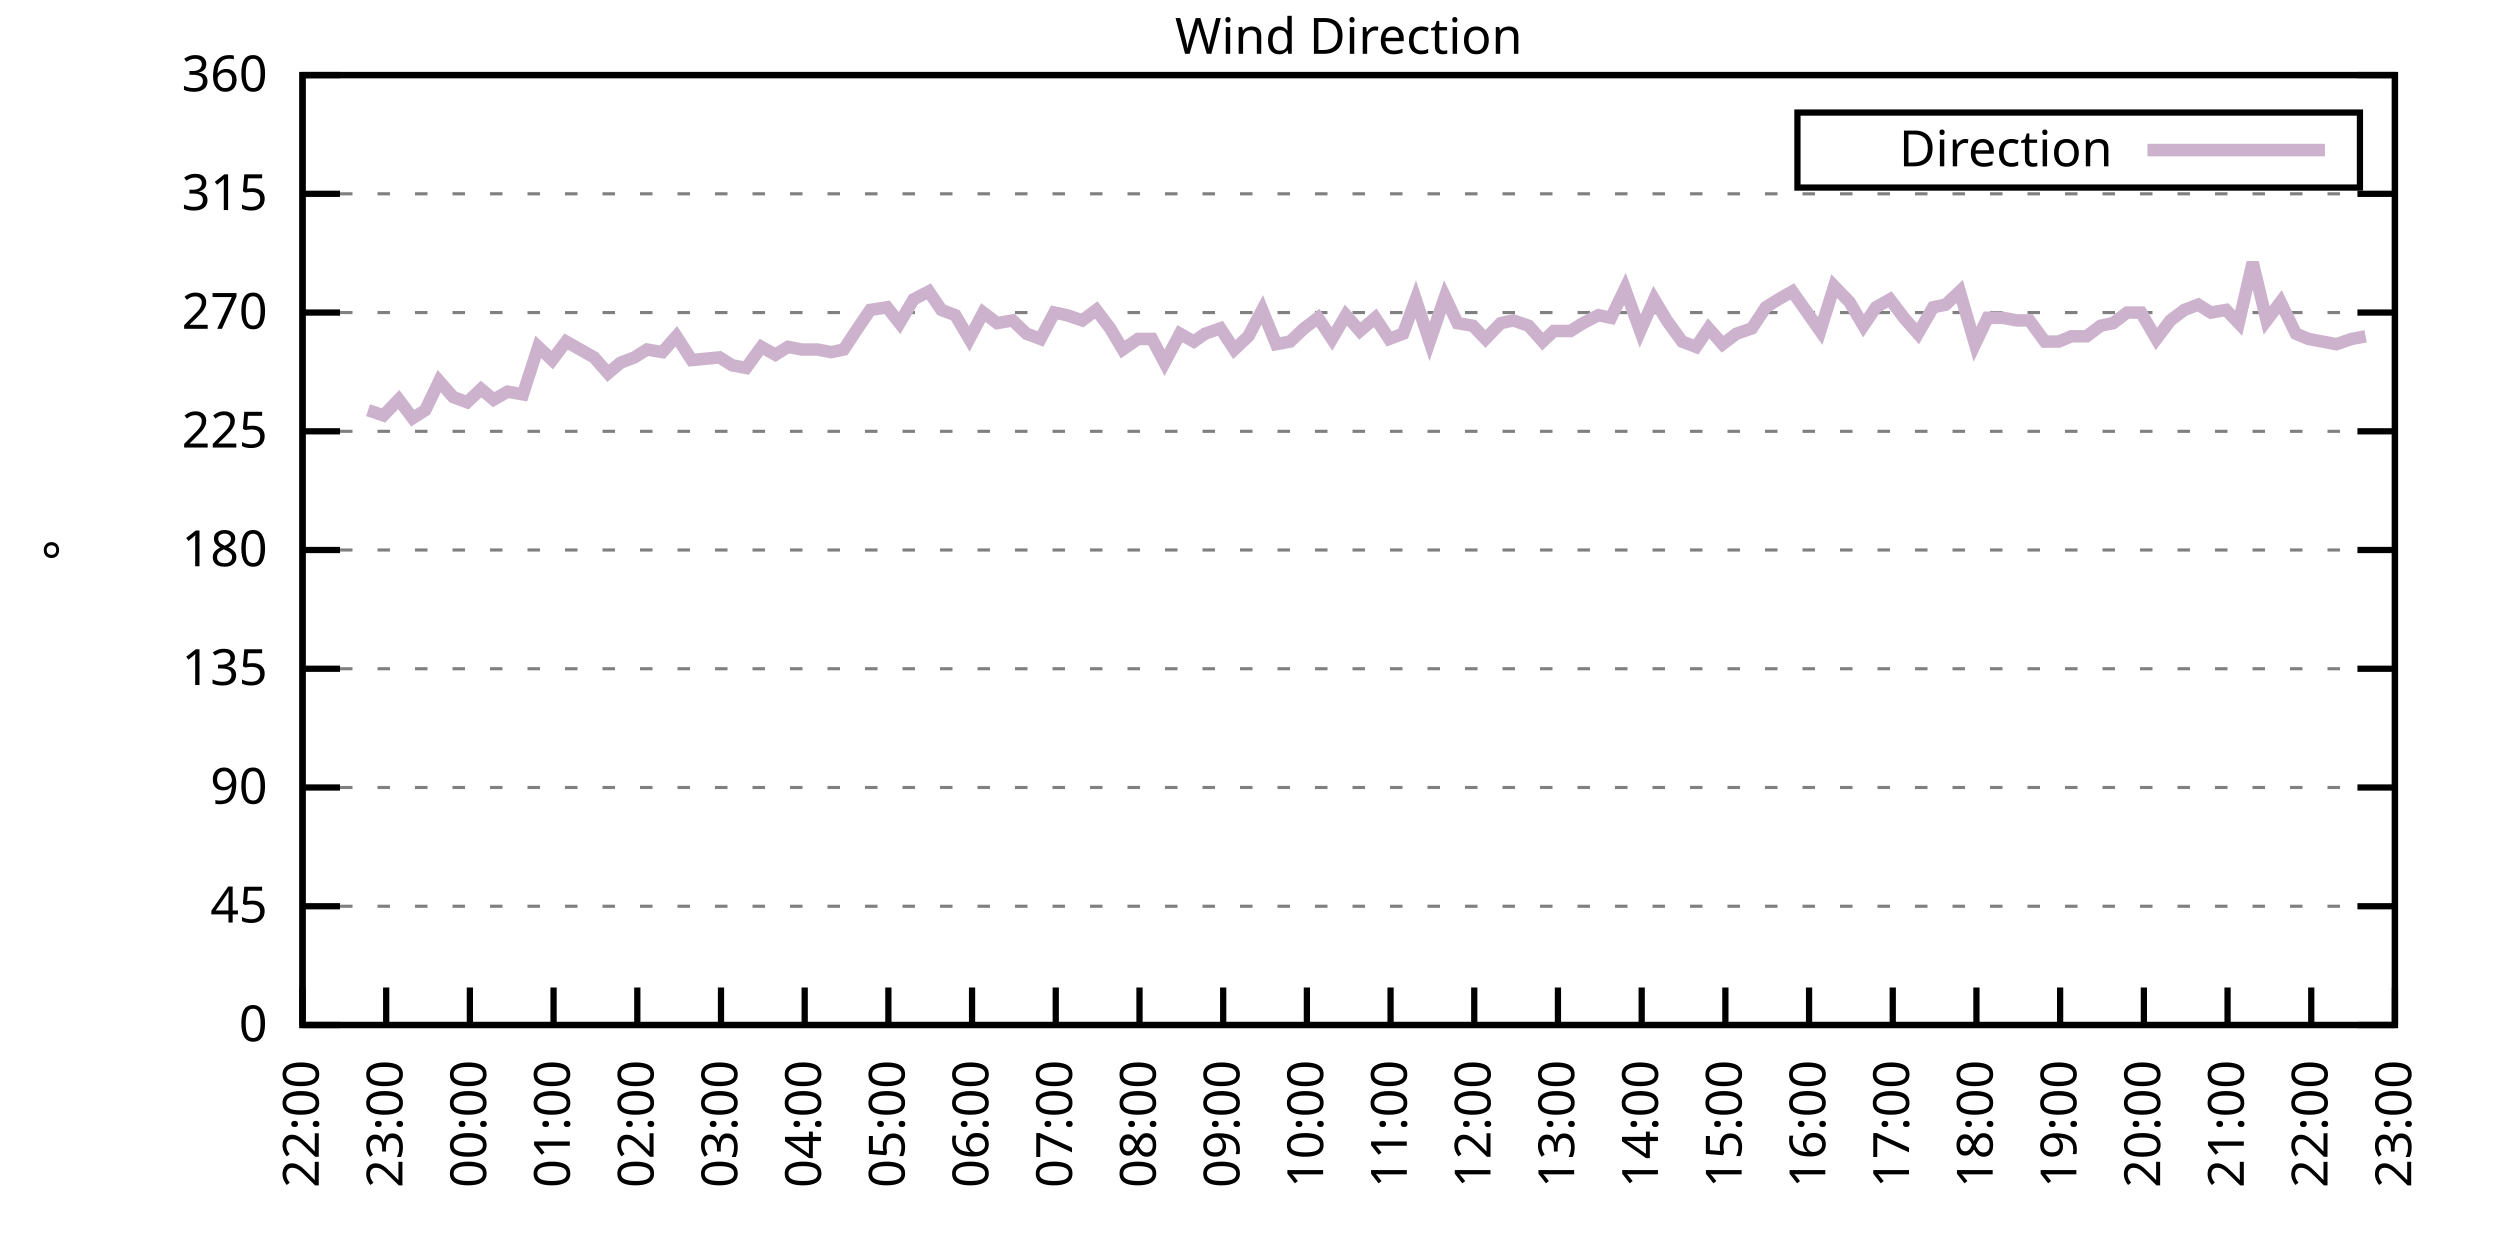
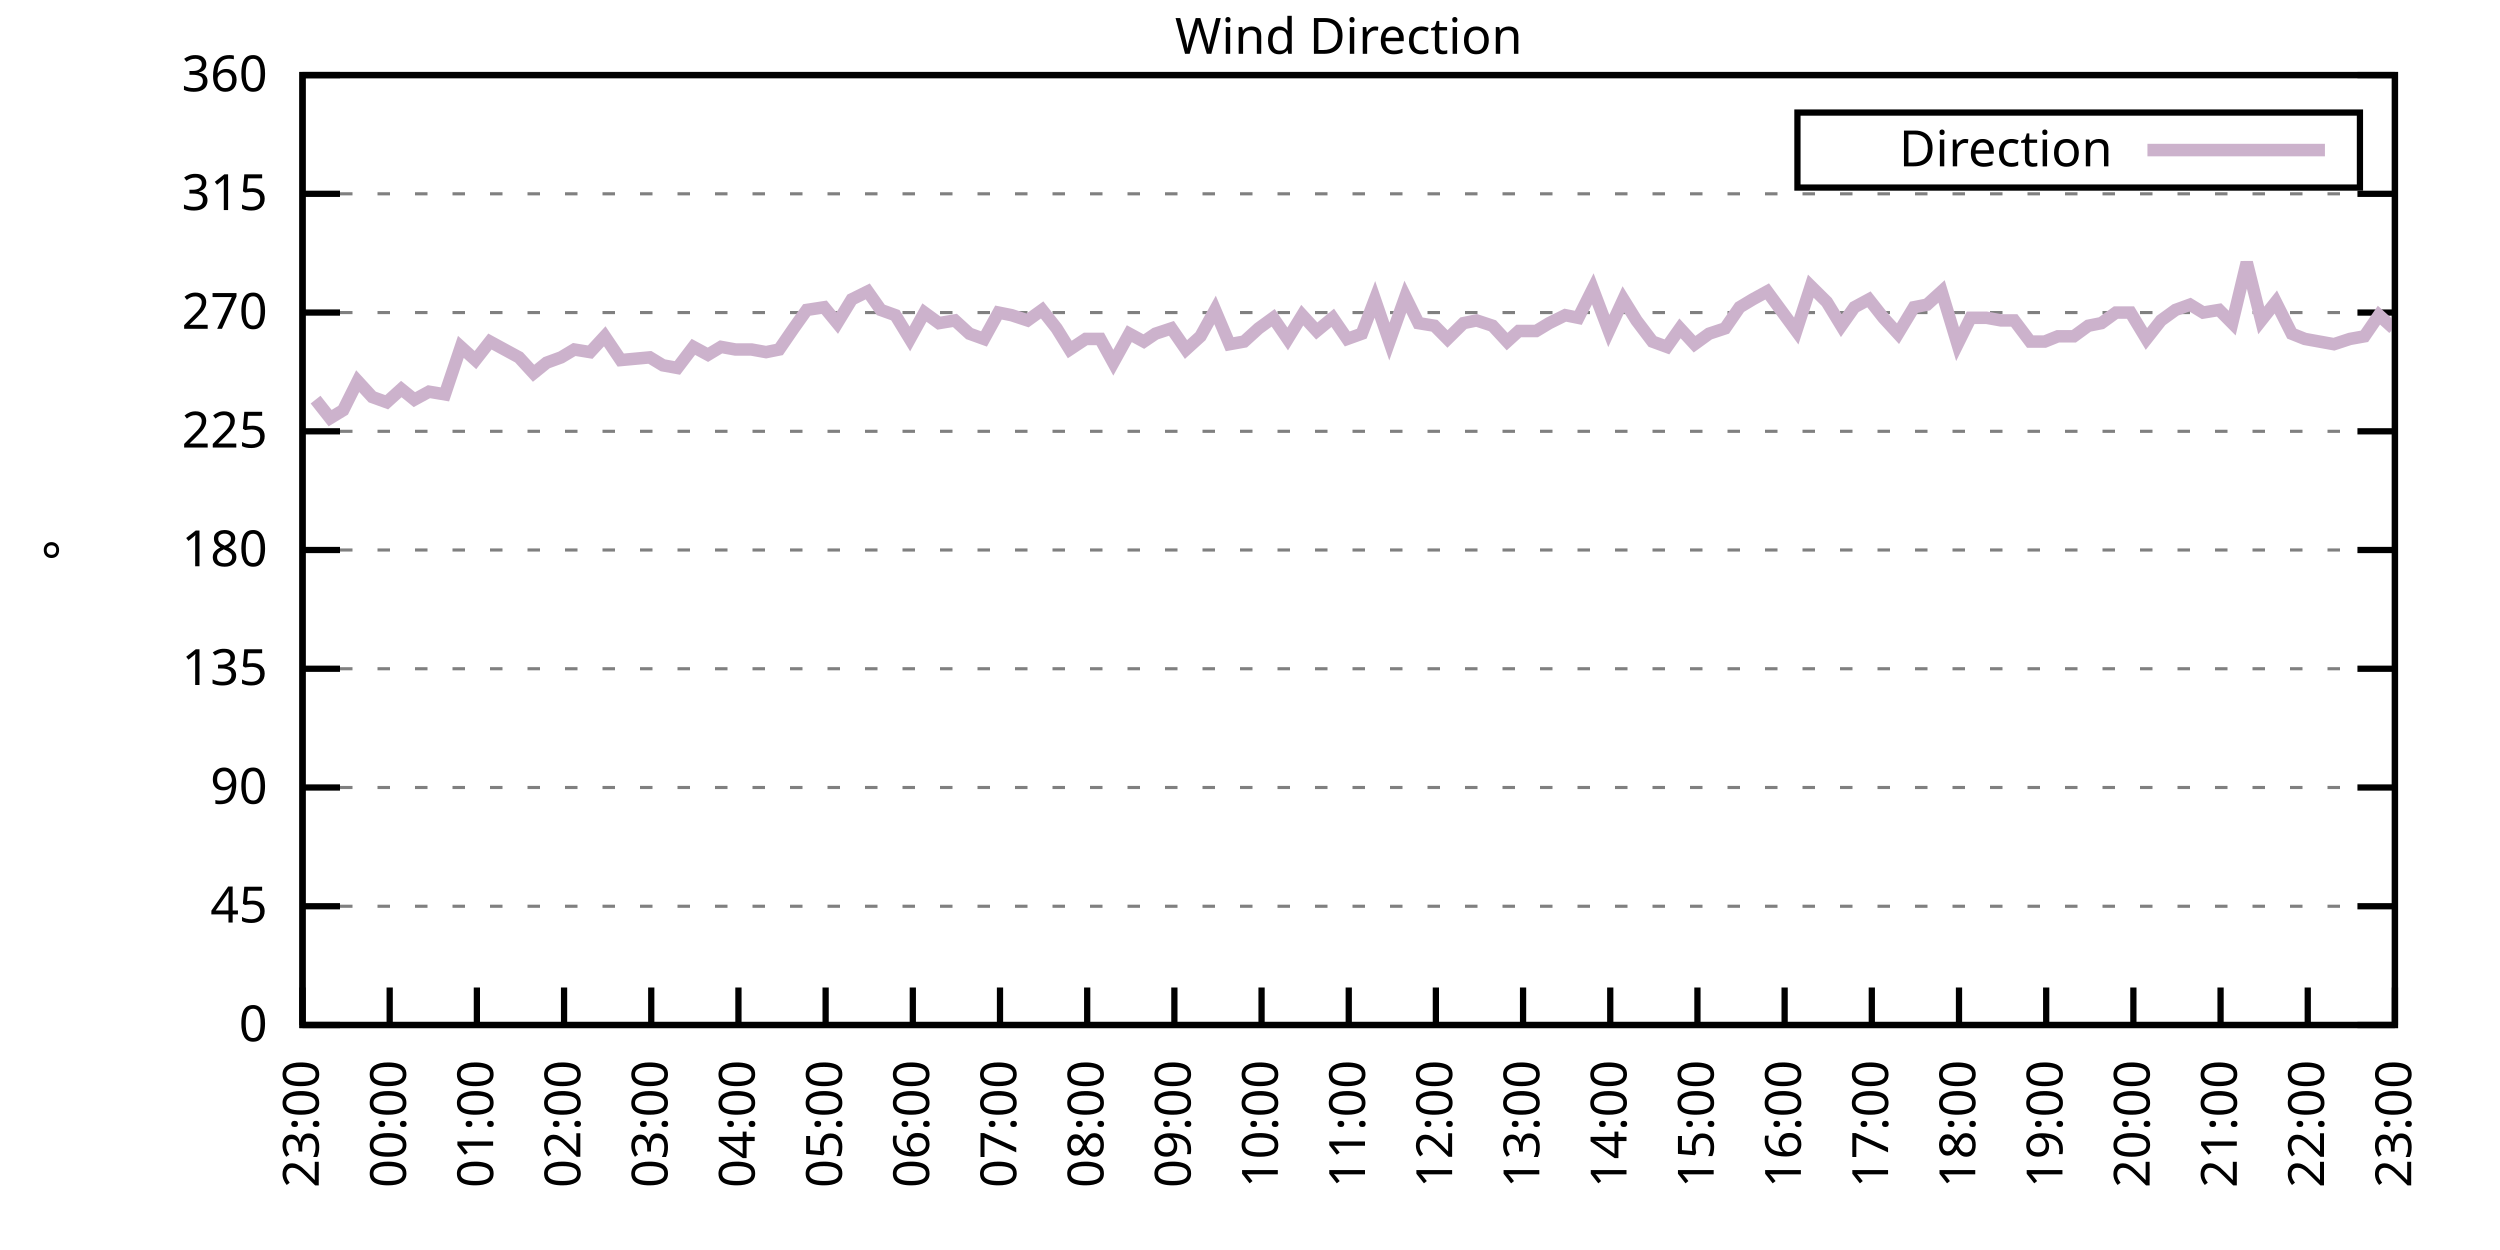
<svg xmlns="http://www.w3.org/2000/svg" xmlns:xlink="http://www.w3.org/1999/xlink" width="400" height="200" viewBox="0 0 400 200">
  <g id="gnuplot_canvas">
    <rect x="0" y="0" width="400" height="200" fill="none" />
    <defs>
      <circle id="gpDot" r="0.5" stroke-width="0.5" stroke="currentColor" />
      <path id="gpPt0" stroke-width="0.333" stroke="currentColor" d="M-1,0 h2 M0,-1 v2" />
      <path id="gpPt1" stroke-width="0.333" stroke="currentColor" d="M-1,-1 L1,1 M1,-1 L-1,1" />
      <path id="gpPt2" stroke-width="0.333" stroke="currentColor" d="M-1,0 L1,0 M0,-1 L0,1 M-1,-1 L1,1 M-1,1 L1,-1" />
      <rect id="gpPt3" stroke-width="0.333" stroke="currentColor" x="-1" y="-1" width="2" height="2" />
      <rect id="gpPt4" stroke-width="0.333" stroke="currentColor" fill="currentColor" x="-1" y="-1" width="2" height="2" />
      <circle id="gpPt5" stroke-width="0.333" stroke="currentColor" cx="0" cy="0" r="1" />
      <use xlink:href="#gpPt5" id="gpPt6" fill="currentColor" stroke="none" />
      <path id="gpPt7" stroke-width="0.333" stroke="currentColor" d="M0,-1.33 L-1.33,0.67 L1.33,0.67 z" />
      <use xlink:href="#gpPt7" id="gpPt8" fill="currentColor" stroke="none" />
      <use xlink:href="#gpPt7" id="gpPt9" stroke="currentColor" transform="rotate(180)" />
      <use xlink:href="#gpPt9" id="gpPt10" fill="currentColor" stroke="none" />
      <use xlink:href="#gpPt3" id="gpPt11" stroke="currentColor" transform="rotate(45)" />
      <use xlink:href="#gpPt11" id="gpPt12" fill="currentColor" stroke="none" />
      <path id="gpPt13" stroke-width="0.333" stroke="currentColor" d="M0,1.330 L1.265,0.411 L0.782,-1.067 L-0.782,-1.076 L-1.265,0.411 z" />
      <use xlink:href="#gpPt13" id="gpPt14" fill="currentColor" stroke="none" />
      <filter id="textbox" filterUnits="objectBoundingBox" x="0" y="0" height="1" width="1">
        <feFlood flood-color="white" flood-opacity="1" result="bgnd" />
        <feComposite in="SourceGraphic" in2="bgnd" operator="atop" />
      </filter>
      <filter id="greybox" filterUnits="objectBoundingBox" x="0" y="0" height="1" width="1">
        <feFlood flood-color="lightgrey" flood-opacity="1" result="grey" />
        <feComposite in="SourceGraphic" in2="grey" operator="atop" />
      </filter>
    </defs>
    <g fill="none" color="white" stroke="currentColor" stroke-width="1.00" stroke-linecap="butt" stroke-linejoin="miter">
</g>
    <g fill="none" color="black" stroke="currentColor" stroke-width="1.00" stroke-linecap="butt" stroke-linejoin="miter">
      <g stroke="none" shape-rendering="crispEdges">
        <polygon fill="rgb(255, 255, 255)" points="48.40,164.00 383.18,164.00 383.18,12.02 48.40,12.02 " />
      </g>
    </g>
    <g fill="none" color="black" stroke="currentColor" stroke-width="1.00" stroke-linecap="butt" stroke-linejoin="miter">
</g>
    <g fill="none" color="black" stroke="black" stroke-width="0.50" stroke-linecap="butt" stroke-linejoin="miter">
</g>
    <g fill="none" color="gray" stroke="currentColor" stroke-width="0.50" stroke-linecap="butt" stroke-linejoin="miter">
      <path stroke="gray" stroke-dasharray="2,4" class="gridline" d="M48.40,164.00 L383.19,164.00  " />
    </g>
    <g fill="none" color="gray" stroke="gray" stroke-width="1.00" stroke-linecap="butt" stroke-linejoin="miter">
</g>
    <g fill="none" color="black" stroke="currentColor" stroke-width="1.00" stroke-linecap="butt" stroke-linejoin="miter">
      <path stroke="black" d="M48.40,164.00 L54.40,164.00 M383.19,164.00 L377.19,164.00  " />
      <g transform="translate(42.80,166.60)" stroke="none" fill="black" font-family="Sans" font-size="8.00" text-anchor="end">
        <text>
          <tspan font-family="Sans"> 0</tspan>
        </text>
      </g>
    </g>
    <g fill="none" color="black" stroke="currentColor" stroke-width="1.00" stroke-linecap="butt" stroke-linejoin="miter">
</g>
    <g fill="none" color="black" stroke="black" stroke-width="0.50" stroke-linecap="butt" stroke-linejoin="miter">
</g>
    <g fill="none" color="gray" stroke="currentColor" stroke-width="0.50" stroke-linecap="butt" stroke-linejoin="miter">
      <path stroke="gray" stroke-dasharray="2,4" class="gridline" d="M48.40,145.00 L383.19,145.00  " />
    </g>
    <g fill="none" color="gray" stroke="gray" stroke-width="1.00" stroke-linecap="butt" stroke-linejoin="miter">
</g>
    <g fill="none" color="black" stroke="currentColor" stroke-width="1.00" stroke-linecap="butt" stroke-linejoin="miter">
      <path stroke="black" d="M48.40,145.00 L54.40,145.00 M383.19,145.00 L377.19,145.00  " />
      <g transform="translate(42.80,147.60)" stroke="none" fill="black" font-family="Sans" font-size="8.00" text-anchor="end">
        <text>
          <tspan font-family="Sans"> 45</tspan>
        </text>
      </g>
    </g>
    <g fill="none" color="black" stroke="currentColor" stroke-width="1.00" stroke-linecap="butt" stroke-linejoin="miter">
</g>
    <g fill="none" color="black" stroke="black" stroke-width="0.50" stroke-linecap="butt" stroke-linejoin="miter">
</g>
    <g fill="none" color="gray" stroke="currentColor" stroke-width="0.50" stroke-linecap="butt" stroke-linejoin="miter">
      <path stroke="gray" stroke-dasharray="2,4" class="gridline" d="M48.40,126.00 L383.19,126.00  " />
    </g>
    <g fill="none" color="gray" stroke="gray" stroke-width="1.00" stroke-linecap="butt" stroke-linejoin="miter">
</g>
    <g fill="none" color="black" stroke="currentColor" stroke-width="1.00" stroke-linecap="butt" stroke-linejoin="miter">
      <path stroke="black" d="M48.40,126.00 L54.40,126.00 M383.19,126.00 L377.19,126.00  " />
      <g transform="translate(42.80,128.60)" stroke="none" fill="black" font-family="Sans" font-size="8.00" text-anchor="end">
        <text>
          <tspan font-family="Sans"> 90</tspan>
        </text>
      </g>
    </g>
    <g fill="none" color="black" stroke="currentColor" stroke-width="1.00" stroke-linecap="butt" stroke-linejoin="miter">
</g>
    <g fill="none" color="black" stroke="black" stroke-width="0.50" stroke-linecap="butt" stroke-linejoin="miter">
</g>
    <g fill="none" color="gray" stroke="currentColor" stroke-width="0.50" stroke-linecap="butt" stroke-linejoin="miter">
      <path stroke="gray" stroke-dasharray="2,4" class="gridline" d="M48.40,107.00 L383.19,107.00  " />
    </g>
    <g fill="none" color="gray" stroke="gray" stroke-width="1.00" stroke-linecap="butt" stroke-linejoin="miter">
</g>
    <g fill="none" color="black" stroke="currentColor" stroke-width="1.00" stroke-linecap="butt" stroke-linejoin="miter">
      <path stroke="black" d="M48.40,107.00 L54.40,107.00 M383.19,107.00 L377.19,107.00  " />
      <g transform="translate(42.80,109.60)" stroke="none" fill="black" font-family="Sans" font-size="8.00" text-anchor="end">
        <text>
          <tspan font-family="Sans"> 135</tspan>
        </text>
      </g>
    </g>
    <g fill="none" color="black" stroke="currentColor" stroke-width="1.00" stroke-linecap="butt" stroke-linejoin="miter">
</g>
    <g fill="none" color="black" stroke="black" stroke-width="0.50" stroke-linecap="butt" stroke-linejoin="miter">
</g>
    <g fill="none" color="gray" stroke="currentColor" stroke-width="0.50" stroke-linecap="butt" stroke-linejoin="miter">
      <path stroke="gray" stroke-dasharray="2,4" class="gridline" d="M48.40,88.00 L383.19,88.00  " />
    </g>
    <g fill="none" color="gray" stroke="gray" stroke-width="1.00" stroke-linecap="butt" stroke-linejoin="miter">
</g>
    <g fill="none" color="black" stroke="currentColor" stroke-width="1.00" stroke-linecap="butt" stroke-linejoin="miter">
      <path stroke="black" d="M48.40,88.00 L54.40,88.00 M383.19,88.00 L377.19,88.00  " />
      <g transform="translate(42.80,90.60)" stroke="none" fill="black" font-family="Sans" font-size="8.00" text-anchor="end">
        <text>
          <tspan font-family="Sans"> 180</tspan>
        </text>
      </g>
    </g>
    <g fill="none" color="black" stroke="currentColor" stroke-width="1.00" stroke-linecap="butt" stroke-linejoin="miter">
</g>
    <g fill="none" color="black" stroke="black" stroke-width="0.50" stroke-linecap="butt" stroke-linejoin="miter">
</g>
    <g fill="none" color="gray" stroke="currentColor" stroke-width="0.50" stroke-linecap="butt" stroke-linejoin="miter">
      <path stroke="gray" stroke-dasharray="2,4" class="gridline" d="M48.40,69.01 L383.19,69.01  " />
    </g>
    <g fill="none" color="gray" stroke="gray" stroke-width="1.00" stroke-linecap="butt" stroke-linejoin="miter">
</g>
    <g fill="none" color="black" stroke="currentColor" stroke-width="1.00" stroke-linecap="butt" stroke-linejoin="miter">
      <path stroke="black" d="M48.40,69.01 L54.40,69.01 M383.19,69.01 L377.19,69.01  " />
      <g transform="translate(42.80,71.61)" stroke="none" fill="black" font-family="Sans" font-size="8.00" text-anchor="end">
        <text>
          <tspan font-family="Sans"> 225</tspan>
        </text>
      </g>
    </g>
    <g fill="none" color="black" stroke="currentColor" stroke-width="1.00" stroke-linecap="butt" stroke-linejoin="miter">
</g>
    <g fill="none" color="black" stroke="black" stroke-width="0.50" stroke-linecap="butt" stroke-linejoin="miter">
</g>
    <g fill="none" color="gray" stroke="currentColor" stroke-width="0.50" stroke-linecap="butt" stroke-linejoin="miter">
      <path stroke="gray" stroke-dasharray="2,4" class="gridline" d="M48.40,50.01 L383.19,50.01  " />
    </g>
    <g fill="none" color="gray" stroke="gray" stroke-width="1.00" stroke-linecap="butt" stroke-linejoin="miter">
</g>
    <g fill="none" color="black" stroke="currentColor" stroke-width="1.00" stroke-linecap="butt" stroke-linejoin="miter">
      <path stroke="black" d="M48.40,50.01 L54.40,50.01 M383.19,50.01 L377.19,50.01  " />
      <g transform="translate(42.80,52.61)" stroke="none" fill="black" font-family="Sans" font-size="8.00" text-anchor="end">
        <text>
          <tspan font-family="Sans"> 270</tspan>
        </text>
      </g>
    </g>
    <g fill="none" color="black" stroke="currentColor" stroke-width="1.00" stroke-linecap="butt" stroke-linejoin="miter">
</g>
    <g fill="none" color="black" stroke="black" stroke-width="0.50" stroke-linecap="butt" stroke-linejoin="miter">
</g>
    <g fill="none" color="gray" stroke="currentColor" stroke-width="0.50" stroke-linecap="butt" stroke-linejoin="miter">
      <path stroke="gray" stroke-dasharray="2,4" class="gridline" d="M48.40,31.01 L383.19,31.01  " />
    </g>
    <g fill="none" color="gray" stroke="gray" stroke-width="1.00" stroke-linecap="butt" stroke-linejoin="miter">
</g>
    <g fill="none" color="black" stroke="currentColor" stroke-width="1.00" stroke-linecap="butt" stroke-linejoin="miter">
      <path stroke="black" d="M48.40,31.01 L54.40,31.01 M383.19,31.01 L377.19,31.01  " />
      <g transform="translate(42.80,33.61)" stroke="none" fill="black" font-family="Sans" font-size="8.00" text-anchor="end">
        <text>
          <tspan font-family="Sans"> 315</tspan>
        </text>
      </g>
    </g>
    <g fill="none" color="black" stroke="currentColor" stroke-width="1.00" stroke-linecap="butt" stroke-linejoin="miter">
</g>
    <g fill="none" color="black" stroke="black" stroke-width="0.50" stroke-linecap="butt" stroke-linejoin="miter">
</g>
    <g fill="none" color="gray" stroke="currentColor" stroke-width="0.50" stroke-linecap="butt" stroke-linejoin="miter">
      <path stroke="gray" stroke-dasharray="2,4" class="gridline" d="M48.40,12.01 L383.19,12.01  " />
    </g>
    <g fill="none" color="gray" stroke="gray" stroke-width="1.00" stroke-linecap="butt" stroke-linejoin="miter">
</g>
    <g fill="none" color="black" stroke="currentColor" stroke-width="1.00" stroke-linecap="butt" stroke-linejoin="miter">
      <path stroke="black" d="M48.40,12.01 L54.40,12.01 M383.19,12.01 L377.19,12.01  " />
      <g transform="translate(42.80,14.61)" stroke="none" fill="black" font-family="Sans" font-size="8.00" text-anchor="end">
        <text>
          <tspan font-family="Sans"> 360</tspan>
        </text>
      </g>
    </g>
    <g fill="none" color="black" stroke="currentColor" stroke-width="1.00" stroke-linecap="butt" stroke-linejoin="miter">
      <path stroke="black" d="M48.40,164.00 L48.40,158.00  " />
      <g transform="translate(51.00,169.60) rotate(270.00)" stroke="none" fill="black" font-family="Sans" font-size="8.00" text-anchor="end">
        <text>
-           <tspan font-family="Sans">22:00</tspan>
-         </text>
-       </g>
-     </g>
-     <g fill="none" color="black" stroke="currentColor" stroke-width="1.00" stroke-linecap="butt" stroke-linejoin="miter">
-       <path stroke="black" d="M61.79,164.00 L61.79,158.00  " />
-       <g transform="translate(64.39,169.60) rotate(270.00)" stroke="none" fill="black" font-family="Sans" font-size="8.00" text-anchor="end">
-         <text>
          <tspan font-family="Sans">23:00</tspan>
        </text>
      </g>
    </g>
    <g fill="none" color="black" stroke="currentColor" stroke-width="1.00" stroke-linecap="butt" stroke-linejoin="miter">
-       <path stroke="black" d="M75.18,164.00 L75.18,158.00  " />
-       <g transform="translate(77.78,169.60) rotate(270.00)" stroke="none" fill="black" font-family="Sans" font-size="8.00" text-anchor="end">
+       <path stroke="black" d="M62.35,164.00 L62.35,158.00  " />
+       <g transform="translate(64.95,169.60) rotate(270.00)" stroke="none" fill="black" font-family="Sans" font-size="8.00" text-anchor="end">
        <text>
          <tspan font-family="Sans">00:00</tspan>
        </text>
      </g>
    </g>
    <g fill="none" color="black" stroke="currentColor" stroke-width="1.00" stroke-linecap="butt" stroke-linejoin="miter">
-       <path stroke="black" d="M88.57,164.00 L88.57,158.00  " />
-       <g transform="translate(91.17,169.60) rotate(270.00)" stroke="none" fill="black" font-family="Sans" font-size="8.00" text-anchor="end">
+       <path stroke="black" d="M76.30,164.00 L76.30,158.00  " />
+       <g transform="translate(78.90,169.60) rotate(270.00)" stroke="none" fill="black" font-family="Sans" font-size="8.00" text-anchor="end">
        <text>
          <tspan font-family="Sans">01:00</tspan>
        </text>
      </g>
    </g>
    <g fill="none" color="black" stroke="currentColor" stroke-width="1.00" stroke-linecap="butt" stroke-linejoin="miter">
-       <path stroke="black" d="M101.97,164.00 L101.97,158.00  " />
-       <g transform="translate(104.57,169.60) rotate(270.00)" stroke="none" fill="black" font-family="Sans" font-size="8.00" text-anchor="end">
+       <path stroke="black" d="M90.25,164.00 L90.25,158.00  " />
+       <g transform="translate(92.85,169.60) rotate(270.00)" stroke="none" fill="black" font-family="Sans" font-size="8.00" text-anchor="end">
        <text>
          <tspan font-family="Sans">02:00</tspan>
        </text>
      </g>
    </g>
    <g fill="none" color="black" stroke="currentColor" stroke-width="1.00" stroke-linecap="butt" stroke-linejoin="miter">
-       <path stroke="black" d="M115.36,164.00 L115.36,158.00  " />
-       <g transform="translate(117.96,169.60) rotate(270.00)" stroke="none" fill="black" font-family="Sans" font-size="8.00" text-anchor="end">
+       <path stroke="black" d="M104.20,164.00 L104.20,158.00  " />
+       <g transform="translate(106.80,169.60) rotate(270.00)" stroke="none" fill="black" font-family="Sans" font-size="8.00" text-anchor="end">
        <text>
          <tspan font-family="Sans">03:00</tspan>
        </text>
      </g>
    </g>
    <g fill="none" color="black" stroke="currentColor" stroke-width="1.00" stroke-linecap="butt" stroke-linejoin="miter">
-       <path stroke="black" d="M128.75,164.00 L128.75,158.00  " />
-       <g transform="translate(131.35,169.60) rotate(270.00)" stroke="none" fill="black" font-family="Sans" font-size="8.00" text-anchor="end">
+       <path stroke="black" d="M118.15,164.00 L118.15,158.00  " />
+       <g transform="translate(120.75,169.60) rotate(270.00)" stroke="none" fill="black" font-family="Sans" font-size="8.00" text-anchor="end">
        <text>
          <tspan font-family="Sans">04:00</tspan>
        </text>
      </g>
    </g>
    <g fill="none" color="black" stroke="currentColor" stroke-width="1.00" stroke-linecap="butt" stroke-linejoin="miter">
-       <path stroke="black" d="M142.14,164.00 L142.14,158.00  " />
-       <g transform="translate(144.74,169.60) rotate(270.00)" stroke="none" fill="black" font-family="Sans" font-size="8.00" text-anchor="end">
+       <path stroke="black" d="M132.10,164.00 L132.10,158.00  " />
+       <g transform="translate(134.70,169.60) rotate(270.00)" stroke="none" fill="black" font-family="Sans" font-size="8.00" text-anchor="end">
        <text>
          <tspan font-family="Sans">05:00</tspan>
        </text>
      </g>
    </g>
    <g fill="none" color="black" stroke="currentColor" stroke-width="1.00" stroke-linecap="butt" stroke-linejoin="miter">
-       <path stroke="black" d="M155.53,164.00 L155.53,158.00  " />
-       <g transform="translate(158.13,169.60) rotate(270.00)" stroke="none" fill="black" font-family="Sans" font-size="8.00" text-anchor="end">
+       <path stroke="black" d="M146.05,164.00 L146.05,158.00  " />
+       <g transform="translate(148.65,169.60) rotate(270.00)" stroke="none" fill="black" font-family="Sans" font-size="8.00" text-anchor="end">
        <text>
          <tspan font-family="Sans">06:00</tspan>
        </text>
      </g>
    </g>
    <g fill="none" color="black" stroke="currentColor" stroke-width="1.00" stroke-linecap="butt" stroke-linejoin="miter">
-       <path stroke="black" d="M168.92,164.00 L168.92,158.00  " />
-       <g transform="translate(171.52,169.60) rotate(270.00)" stroke="none" fill="black" font-family="Sans" font-size="8.00" text-anchor="end">
+       <path stroke="black" d="M160.00,164.00 L160.00,158.00  " />
+       <g transform="translate(162.60,169.60) rotate(270.00)" stroke="none" fill="black" font-family="Sans" font-size="8.00" text-anchor="end">
        <text>
          <tspan font-family="Sans">07:00</tspan>
        </text>
      </g>
    </g>
    <g fill="none" color="black" stroke="currentColor" stroke-width="1.00" stroke-linecap="butt" stroke-linejoin="miter">
-       <path stroke="black" d="M182.32,164.00 L182.32,158.00  " />
-       <g transform="translate(184.92,169.60) rotate(270.00)" stroke="none" fill="black" font-family="Sans" font-size="8.00" text-anchor="end">
+       <path stroke="black" d="M173.95,164.00 L173.95,158.00  " />
+       <g transform="translate(176.55,169.60) rotate(270.00)" stroke="none" fill="black" font-family="Sans" font-size="8.00" text-anchor="end">
        <text>
          <tspan font-family="Sans">08:00</tspan>
        </text>
      </g>
    </g>
    <g fill="none" color="black" stroke="currentColor" stroke-width="1.00" stroke-linecap="butt" stroke-linejoin="miter">
-       <path stroke="black" d="M195.71,164.00 L195.71,158.00  " />
-       <g transform="translate(198.31,169.60) rotate(270.00)" stroke="none" fill="black" font-family="Sans" font-size="8.00" text-anchor="end">
+       <path stroke="black" d="M187.90,164.00 L187.90,158.00  " />
+       <g transform="translate(190.50,169.60) rotate(270.00)" stroke="none" fill="black" font-family="Sans" font-size="8.00" text-anchor="end">
        <text>
          <tspan font-family="Sans">09:00</tspan>
        </text>
      </g>
    </g>
    <g fill="none" color="black" stroke="currentColor" stroke-width="1.00" stroke-linecap="butt" stroke-linejoin="miter">
-       <path stroke="black" d="M209.10,164.00 L209.10,158.00  " />
-       <g transform="translate(211.70,169.60) rotate(270.00)" stroke="none" fill="black" font-family="Sans" font-size="8.00" text-anchor="end">
+       <path stroke="black" d="M201.85,164.00 L201.85,158.00  " />
+       <g transform="translate(204.45,169.60) rotate(270.00)" stroke="none" fill="black" font-family="Sans" font-size="8.00" text-anchor="end">
        <text>
          <tspan font-family="Sans">10:00</tspan>
        </text>
      </g>
    </g>
    <g fill="none" color="black" stroke="currentColor" stroke-width="1.00" stroke-linecap="butt" stroke-linejoin="miter">
-       <path stroke="black" d="M222.49,164.00 L222.49,158.00  " />
-       <g transform="translate(225.09,169.60) rotate(270.00)" stroke="none" fill="black" font-family="Sans" font-size="8.00" text-anchor="end">
+       <path stroke="black" d="M215.80,164.00 L215.80,158.00  " />
+       <g transform="translate(218.40,169.60) rotate(270.00)" stroke="none" fill="black" font-family="Sans" font-size="8.00" text-anchor="end">
        <text>
          <tspan font-family="Sans">11:00</tspan>
        </text>
      </g>
    </g>
    <g fill="none" color="black" stroke="currentColor" stroke-width="1.00" stroke-linecap="butt" stroke-linejoin="miter">
-       <path stroke="black" d="M235.88,164.00 L235.88,158.00  " />
-       <g transform="translate(238.48,169.60) rotate(270.00)" stroke="none" fill="black" font-family="Sans" font-size="8.00" text-anchor="end">
+       <path stroke="black" d="M229.74,164.00 L229.74,158.00  " />
+       <g transform="translate(232.34,169.60) rotate(270.00)" stroke="none" fill="black" font-family="Sans" font-size="8.00" text-anchor="end">
        <text>
          <tspan font-family="Sans">12:00</tspan>
        </text>
      </g>
    </g>
    <g fill="none" color="black" stroke="currentColor" stroke-width="1.00" stroke-linecap="butt" stroke-linejoin="miter">
-       <path stroke="black" d="M249.27,164.00 L249.27,158.00  " />
-       <g transform="translate(251.87,169.60) rotate(270.00)" stroke="none" fill="black" font-family="Sans" font-size="8.00" text-anchor="end">
+       <path stroke="black" d="M243.69,164.00 L243.69,158.00  " />
+       <g transform="translate(246.29,169.60) rotate(270.00)" stroke="none" fill="black" font-family="Sans" font-size="8.00" text-anchor="end">
        <text>
          <tspan font-family="Sans">13:00</tspan>
        </text>
      </g>
    </g>
    <g fill="none" color="black" stroke="currentColor" stroke-width="1.00" stroke-linecap="butt" stroke-linejoin="miter">
-       <path stroke="black" d="M262.67,164.00 L262.67,158.00  " />
-       <g transform="translate(265.27,169.60) rotate(270.00)" stroke="none" fill="black" font-family="Sans" font-size="8.00" text-anchor="end">
+       <path stroke="black" d="M257.64,164.00 L257.64,158.00  " />
+       <g transform="translate(260.24,169.60) rotate(270.00)" stroke="none" fill="black" font-family="Sans" font-size="8.00" text-anchor="end">
        <text>
          <tspan font-family="Sans">14:00</tspan>
        </text>
      </g>
    </g>
    <g fill="none" color="black" stroke="currentColor" stroke-width="1.00" stroke-linecap="butt" stroke-linejoin="miter">
-       <path stroke="black" d="M276.06,164.00 L276.06,158.00  " />
-       <g transform="translate(278.66,169.60) rotate(270.00)" stroke="none" fill="black" font-family="Sans" font-size="8.00" text-anchor="end">
+       <path stroke="black" d="M271.59,164.00 L271.59,158.00  " />
+       <g transform="translate(274.19,169.60) rotate(270.00)" stroke="none" fill="black" font-family="Sans" font-size="8.00" text-anchor="end">
        <text>
          <tspan font-family="Sans">15:00</tspan>
        </text>
      </g>
    </g>
    <g fill="none" color="black" stroke="currentColor" stroke-width="1.00" stroke-linecap="butt" stroke-linejoin="miter">
-       <path stroke="black" d="M289.45,164.00 L289.45,158.00  " />
-       <g transform="translate(292.05,169.60) rotate(270.00)" stroke="none" fill="black" font-family="Sans" font-size="8.00" text-anchor="end">
+       <path stroke="black" d="M285.54,164.00 L285.54,158.00  " />
+       <g transform="translate(288.14,169.60) rotate(270.00)" stroke="none" fill="black" font-family="Sans" font-size="8.00" text-anchor="end">
        <text>
          <tspan font-family="Sans">16:00</tspan>
        </text>
      </g>
    </g>
    <g fill="none" color="black" stroke="currentColor" stroke-width="1.00" stroke-linecap="butt" stroke-linejoin="miter">
-       <path stroke="black" d="M302.84,164.00 L302.84,158.00  " />
-       <g transform="translate(305.44,169.60) rotate(270.00)" stroke="none" fill="black" font-family="Sans" font-size="8.00" text-anchor="end">
+       <path stroke="black" d="M299.49,164.00 L299.49,158.00  " />
+       <g transform="translate(302.09,169.60) rotate(270.00)" stroke="none" fill="black" font-family="Sans" font-size="8.00" text-anchor="end">
        <text>
          <tspan font-family="Sans">17:00</tspan>
        </text>
      </g>
    </g>
    <g fill="none" color="black" stroke="currentColor" stroke-width="1.00" stroke-linecap="butt" stroke-linejoin="miter">
-       <path stroke="black" d="M316.23,164.00 L316.23,158.00  " />
-       <g transform="translate(318.83,169.60) rotate(270.00)" stroke="none" fill="black" font-family="Sans" font-size="8.00" text-anchor="end">
+       <path stroke="black" d="M313.44,164.00 L313.44,158.00  " />
+       <g transform="translate(316.04,169.60) rotate(270.00)" stroke="none" fill="black" font-family="Sans" font-size="8.00" text-anchor="end">
        <text>
          <tspan font-family="Sans">18:00</tspan>
        </text>
      </g>
    </g>
    <g fill="none" color="black" stroke="currentColor" stroke-width="1.00" stroke-linecap="butt" stroke-linejoin="miter">
-       <path stroke="black" d="M329.62,164.00 L329.62,158.00  " />
-       <g transform="translate(332.22,169.60) rotate(270.00)" stroke="none" fill="black" font-family="Sans" font-size="8.00" text-anchor="end">
+       <path stroke="black" d="M327.39,164.00 L327.39,158.00  " />
+       <g transform="translate(329.99,169.60) rotate(270.00)" stroke="none" fill="black" font-family="Sans" font-size="8.00" text-anchor="end">
        <text>
          <tspan font-family="Sans">19:00</tspan>
        </text>
      </g>
    </g>
    <g fill="none" color="black" stroke="currentColor" stroke-width="1.00" stroke-linecap="butt" stroke-linejoin="miter">
-       <path stroke="black" d="M343.02,164.00 L343.02,158.00  " />
-       <g transform="translate(345.62,169.60) rotate(270.00)" stroke="none" fill="black" font-family="Sans" font-size="8.00" text-anchor="end">
+       <path stroke="black" d="M341.34,164.00 L341.34,158.00  " />
+       <g transform="translate(343.94,169.60) rotate(270.00)" stroke="none" fill="black" font-family="Sans" font-size="8.00" text-anchor="end">
        <text>
          <tspan font-family="Sans">20:00</tspan>
        </text>
      </g>
    </g>
    <g fill="none" color="black" stroke="currentColor" stroke-width="1.00" stroke-linecap="butt" stroke-linejoin="miter">
-       <path stroke="black" d="M356.41,164.00 L356.41,158.00  " />
-       <g transform="translate(359.01,169.60) rotate(270.00)" stroke="none" fill="black" font-family="Sans" font-size="8.00" text-anchor="end">
+       <path stroke="black" d="M355.29,164.00 L355.29,158.00  " />
+       <g transform="translate(357.89,169.60) rotate(270.00)" stroke="none" fill="black" font-family="Sans" font-size="8.00" text-anchor="end">
        <text>
          <tspan font-family="Sans">21:00</tspan>
        </text>
      </g>
    </g>
    <g fill="none" color="black" stroke="currentColor" stroke-width="1.00" stroke-linecap="butt" stroke-linejoin="miter">
-       <path stroke="black" d="M369.80,164.00 L369.80,158.00  " />
-       <g transform="translate(372.40,169.60) rotate(270.00)" stroke="none" fill="black" font-family="Sans" font-size="8.00" text-anchor="end">
+       <path stroke="black" d="M369.24,164.00 L369.24,158.00  " />
+       <g transform="translate(371.84,169.60) rotate(270.00)" stroke="none" fill="black" font-family="Sans" font-size="8.00" text-anchor="end">
        <text>
          <tspan font-family="Sans">22:00</tspan>
        </text>
      </g>
    </g>
    <g fill="none" color="black" stroke="currentColor" stroke-width="1.00" stroke-linecap="butt" stroke-linejoin="miter">
      <path stroke="black" d="M383.19,164.00 L383.19,158.00  " />
      <g transform="translate(385.79,169.60) rotate(270.00)" stroke="none" fill="black" font-family="Sans" font-size="8.00" text-anchor="end">
        <text>
          <tspan font-family="Sans">23:00</tspan>
        </text>
      </g>
    </g>
    <g fill="none" color="black" stroke="currentColor" stroke-width="1.00" stroke-linecap="butt" stroke-linejoin="miter">
</g>
    <g fill="none" color="black" stroke="currentColor" stroke-width="1.00" stroke-linecap="butt" stroke-linejoin="miter">
      <path stroke="black" d="M48.40,12.01 L48.40,164.00 L383.19,164.00 L383.19,12.01 L48.40,12.01 Z  " />
    </g>
    <g fill="none" color="black" stroke="currentColor" stroke-width="1.00" stroke-linecap="butt" stroke-linejoin="miter">
</g>
    <g fill="none" color="black" stroke="currentColor" stroke-width="1.00" stroke-linecap="butt" stroke-linejoin="miter">
      <path stroke="black" d="M287.59,30.01 L287.59,18.01 L377.59,18.01 L377.59,30.01 L287.59,30.01 Z  " />
    </g>
    <g id="Wind_direction_plot_1">
      <g fill="none" color="white" stroke="black" stroke-width="2.00" stroke-linecap="butt" stroke-linejoin="miter">
</g>
      <g fill="none" color="black" stroke="currentColor" stroke-width="2.00" stroke-linecap="butt" stroke-linejoin="miter">
        <g transform="translate(337.99,26.61)" stroke="none" fill="black" font-family="Sans" font-size="8.00" text-anchor="end">
          <text>
            <tspan font-family="Sans">Direction</tspan>
          </text>
        </g>
      </g>
      <g fill="none" color="black" stroke="currentColor" stroke-width="2.00" stroke-linecap="butt" stroke-linejoin="miter">
-         <path stroke="rgb(204, 178, 204)" d="M343.59,24.01 L371.99,24.01 M58.89,65.63 L61.35,66.47 L63.80,63.94 L66.03,66.90 L68.04,65.63 L70.27,60.98   L72.50,63.52 L74.74,64.36 L76.97,62.25 L78.98,63.94 L81.21,62.67 L83.66,63.10 L86.12,55.50 L88.35,57.61   L90.58,54.65 L92.82,55.92 L95.05,57.18 L97.28,59.72 L99.29,58.03 L101.52,57.18 L103.53,55.92 L105.98,56.34   L108.22,53.81 L110.67,57.61 L115.13,57.18 L117.14,58.45 L119.38,58.87 L121.83,55.50 L124.06,56.76 L126.07,55.50   L128.30,55.92 L130.76,55.92 L132.99,56.34 L135.00,55.92 L137.23,52.54 L139.24,49.59 L141.92,49.16 L143.93,51.70   L146.16,47.90 L148.61,46.63 L150.62,49.59 L152.85,50.43 L155.09,54.23 L157.32,50.01 L159.55,51.70 L162.01,51.27   L164.24,53.39 L166.47,54.23 L168.70,50.01 L170.71,50.43 L173.17,51.27 L175.40,49.59 L177.63,52.54 L179.64,55.92   L182.09,54.23 L184.32,54.23 L186.33,58.03 L188.79,53.39 L191.02,54.65 L192.81,53.39 L195.26,52.54 L197.49,55.92   L199.73,53.81 L201.96,49.59 L204.19,55.07 L206.42,54.65 L208.65,52.54 L210.88,50.85 L213.12,54.23 L215.35,50.43   L217.58,52.96 L220.04,50.85 L222.27,54.23 L224.50,53.39 L226.51,47.90 L228.74,54.65 L231.20,47.47 L233.20,51.70   L235.66,52.12 L237.67,54.23 L240.12,51.70 L242.13,51.27 L244.59,52.12 L246.82,54.65 L248.60,52.96 L251.28,52.96   L253.29,51.70 L255.75,50.43 L257.76,50.85 L259.99,46.21 L262.44,52.96 L264.67,47.90 L266.68,51.27 L269.14,54.65   L271.37,55.50 L273.38,52.54 L275.61,55.07 L277.84,53.39 L280.30,52.54 L282.53,49.16 L284.54,47.90 L286.77,46.63   L291.23,52.96 L293.47,45.79 L295.92,48.32 L298.15,52.12 L300.16,49.16 L302.39,47.90 L304.63,50.85 L306.86,53.39   L309.31,49.16 L311.32,48.74 L313.55,46.63 L316.01,55.07 L318.02,50.85 L320.47,50.85 L322.70,51.27 L324.71,51.27   L327.17,54.65 L329.40,54.65 L331.41,53.81 L333.86,53.81 L336.10,52.12 L338.10,51.70 L340.34,50.01 L342.57,50.01   L345.02,54.23 L347.26,51.27 L349.49,49.59 L351.72,48.74 L353.73,50.01 L356.18,49.59 L358.19,51.70 L360.42,41.99   L362.66,51.27 L364.89,48.32 L367.34,53.39 L369.35,54.23 L371.58,54.65 L373.82,55.07 L376.27,54.23 L378.50,53.81    " />
+         <path stroke="rgb(204, 178, 204)" d="M343.59,24.01 L371.99,24.01 M50.49,63.94 L52.82,66.90 L54.91,65.63 L57.23,60.98 L59.56,63.52 L61.88,64.36   L64.21,62.25 L66.30,63.94 L68.63,62.67 L71.18,63.10 L73.74,55.50 L76.07,57.61 L78.39,54.65 L80.72,55.92   L83.04,57.18 L85.37,59.72 L87.46,58.03 L89.78,57.18 L91.88,55.92 L94.43,56.34 L96.76,53.81 L99.32,57.61   L103.97,57.18 L106.06,58.45 L108.38,58.87 L110.94,55.50 L113.27,56.76 L115.36,55.50 L117.68,55.92 L120.24,55.92   L122.57,56.34 L124.66,55.92 L126.98,52.54 L129.08,49.59 L131.87,49.16 L133.96,51.70 L136.28,47.90 L138.84,46.63   L140.93,49.59 L143.26,50.43 L145.58,54.23 L147.91,50.01 L150.23,51.70 L152.79,51.27 L155.11,53.39 L157.44,54.23   L159.76,50.01 L161.86,50.43 L164.41,51.27 L166.74,49.59 L169.06,52.54 L171.16,55.92 L173.71,54.23 L176.04,54.23   L178.13,58.03 L180.69,53.39 L183.01,54.65 L184.87,53.39 L187.43,52.54 L189.76,55.92 L192.08,53.81 L194.41,49.59   L196.73,55.07 L199.06,54.65 L201.38,52.54 L203.71,50.85 L206.03,54.23 L208.36,50.43 L210.68,52.96 L213.24,50.85   L215.56,54.23 L217.89,53.39 L219.98,47.90 L222.30,54.65 L224.86,47.47 L226.95,51.70 L229.51,52.12 L231.60,54.23   L234.16,51.70 L236.25,51.27 L238.81,52.12 L241.14,54.65 L243.00,52.96 L245.79,52.96 L247.88,51.70 L250.44,50.43   L252.53,50.85 L254.85,46.21 L257.41,52.96 L259.74,47.90 L261.83,51.27 L264.39,54.65 L266.71,55.50 L268.80,52.54   L271.13,55.07 L273.45,53.39 L276.01,52.54 L278.34,49.16 L280.43,47.90 L282.75,46.63 L287.40,52.96 L289.73,45.79   L292.29,48.32 L294.61,52.12 L296.70,49.16 L299.03,47.90 L301.35,50.85 L303.68,53.39 L306.23,49.16 L308.33,48.74   L310.65,46.63 L313.21,55.07 L315.30,50.85 L317.86,50.85 L320.18,51.27 L322.28,51.27 L324.83,54.65 L327.16,54.65   L329.25,53.81 L331.81,53.81 L334.13,52.12 L336.23,51.70 L338.55,50.01 L340.88,50.01 L343.43,54.23 L345.76,51.27   L348.08,49.59 L350.41,48.74 L352.50,50.01 L355.06,49.59 L357.15,51.70 L359.48,41.99 L361.80,51.27 L364.13,48.32   L366.68,53.39 L368.78,54.23 L371.10,54.65 L373.43,55.07 L375.98,54.23 L378.31,53.81 L380.63,50.43 L382.96,52.54    " />
      </g>
    </g>
    <g fill="none" color="black" stroke="currentColor" stroke-width="2.00" stroke-linecap="butt" stroke-linejoin="miter">
</g>
    <g fill="none" color="black" stroke="black" stroke-width="1.00" stroke-linecap="butt" stroke-linejoin="miter">
</g>
    <g fill="none" color="black" stroke="currentColor" stroke-width="1.00" stroke-linecap="butt" stroke-linejoin="miter">
      <path stroke="black" d="M48.40,12.01 L48.40,164.00 L383.19,164.00 L383.19,12.01 L48.40,12.01 Z  " />
      <g transform="translate(12.80,88.01) rotate(270.00)" stroke="none" fill="black" font-family="Sans" font-size="8.00" text-anchor="middle">
        <text>
          <tspan font-family="Sans">°</tspan>
        </text>
      </g>
    </g>
    <g fill="none" color="black" stroke="currentColor" stroke-width="1.00" stroke-linecap="butt" stroke-linejoin="miter">
</g>
    <g fill="none" color="black" stroke="currentColor" stroke-width="1.00" stroke-linecap="butt" stroke-linejoin="miter">
      <g transform="translate(215.79,8.61)" stroke="none" fill="black" font-family="Sans" font-size="8.00" text-anchor="middle">
        <text>
          <tspan font-family="Sans">Wind Direction</tspan>
        </text>
      </g>
    </g>
    <g fill="none" color="black" stroke="currentColor" stroke-width="1.00" stroke-linecap="butt" stroke-linejoin="miter">
</g>
  </g>
</svg>
